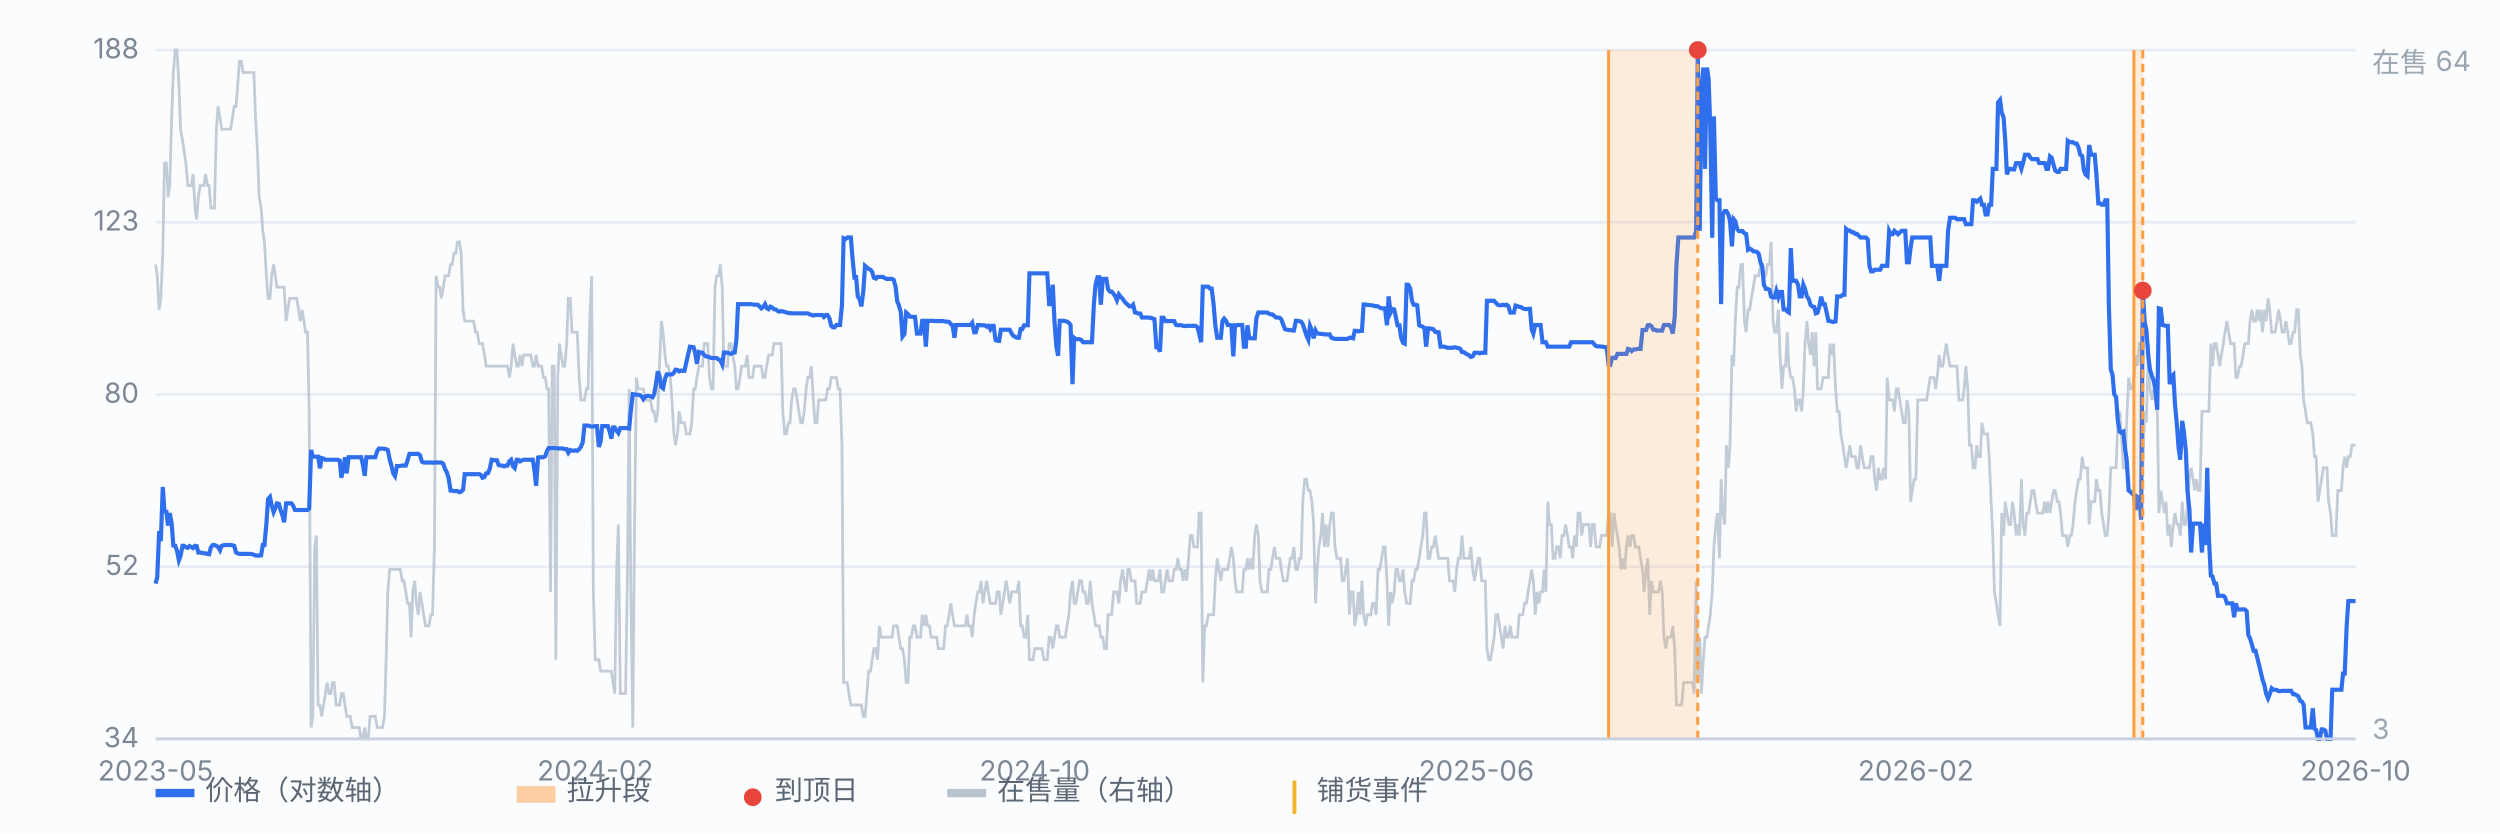
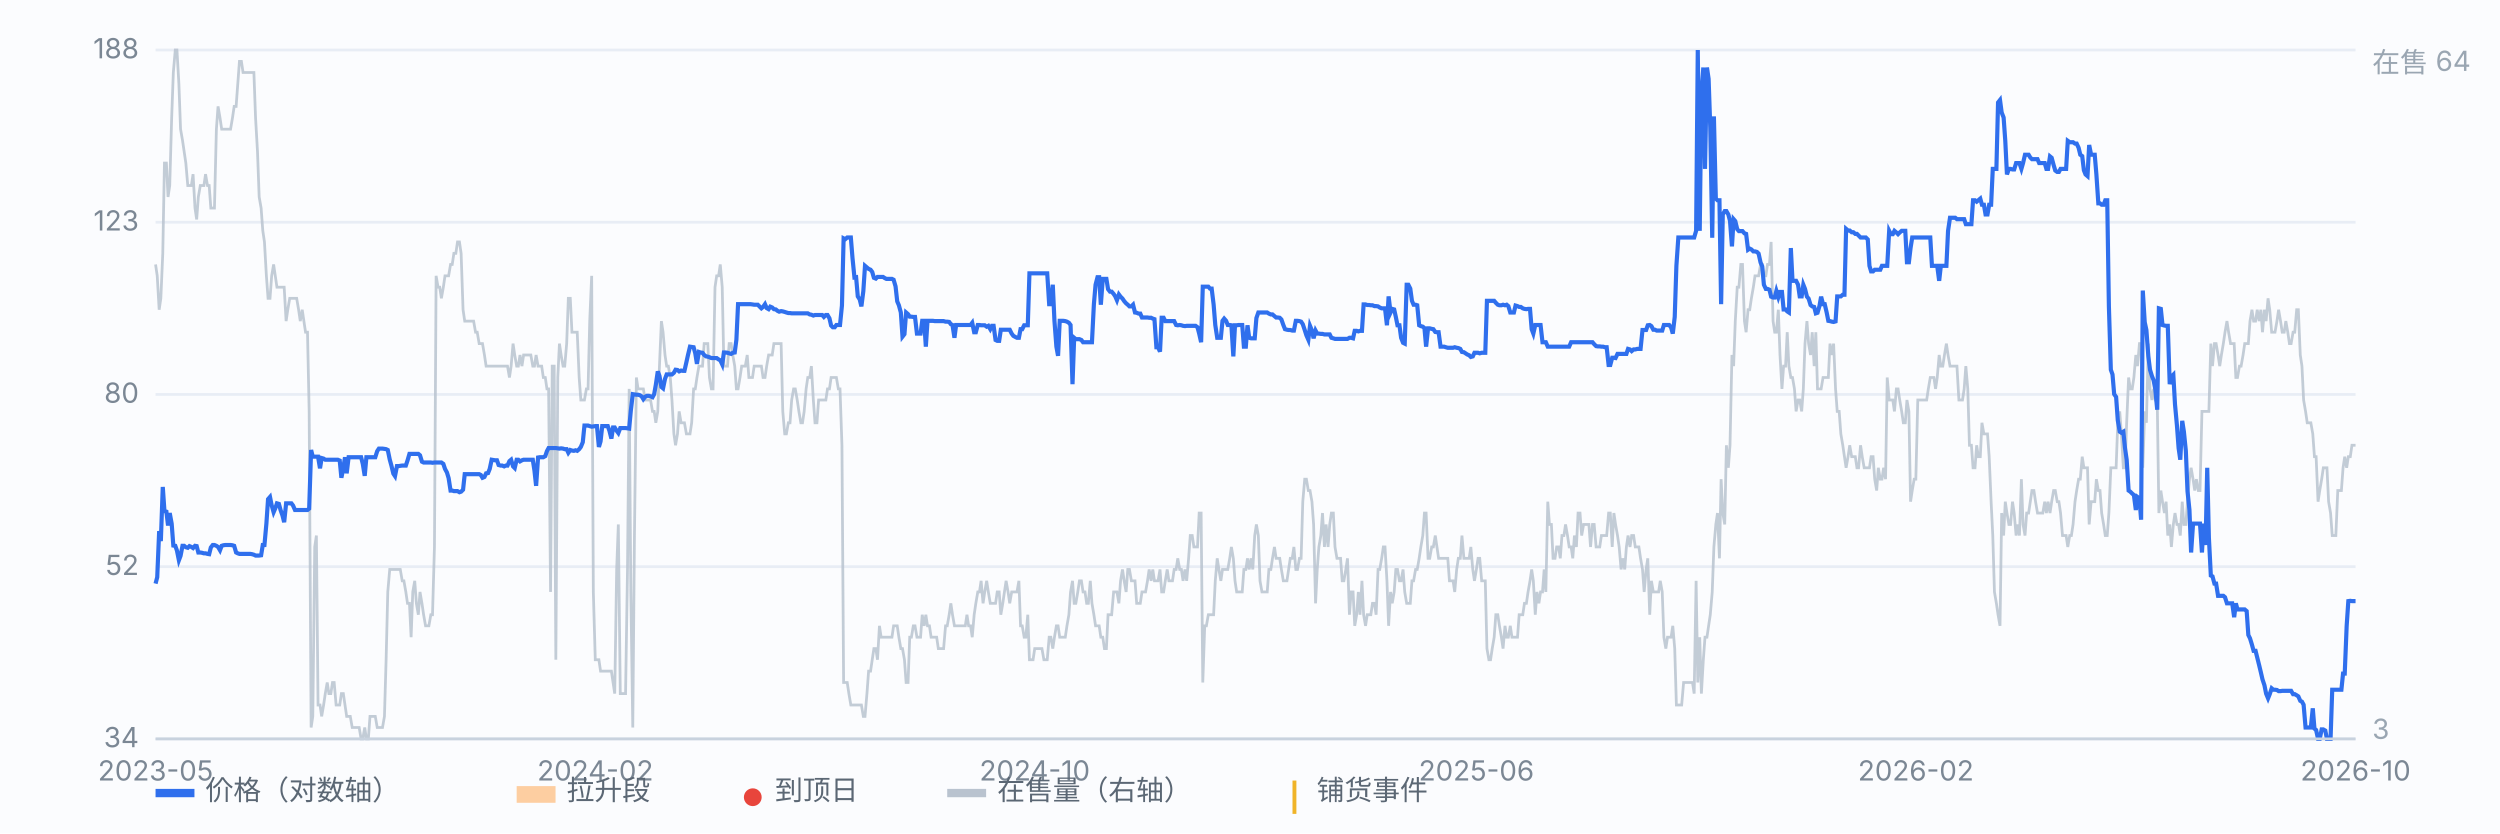
<svg xmlns="http://www.w3.org/2000/svg" viewBox="0 0 900 300" preserveAspectRatio="xMidYMid meet" style="width:100%;max-width:900px;height:auto;display:block" font-family="-apple-system,Segoe UI,Microsoft YaHei,sans-serif" font-size="10">
  <rect x="0" y="0" width="900" height="300" fill="#fbfcfe" />
  <line x1="56" y1="266.0" x2="848" y2="266.0" stroke="#e8edf5" stroke-width="1" />
  <text x="50" y="269.0" text-anchor="end" fill="#7b8794">34</text>
  <line x1="56" y1="204.0" x2="848" y2="204.0" stroke="#e8edf5" stroke-width="1" />
  <text x="50" y="207.0" text-anchor="end" fill="#7b8794">52</text>
  <line x1="56" y1="142.0" x2="848" y2="142.0" stroke="#e8edf5" stroke-width="1" />
  <text x="50" y="145.0" text-anchor="end" fill="#7b8794">80</text>
  <line x1="56" y1="80.0" x2="848" y2="80.0" stroke="#e8edf5" stroke-width="1" />
  <text x="50" y="83.0" text-anchor="end" fill="#7b8794">123</text>
  <line x1="56" y1="18.0" x2="848" y2="18.0" stroke="#e8edf5" stroke-width="1" />
  <text x="50" y="21.0" text-anchor="end" fill="#7b8794">188</text>
  <path d="M56.0 95.2 L56.6 99.3 L57.3 111.5 L57.9 107.4 L58.6 91.2 L59.2 58.7 L59.9 58.7 L60.5 70.9 L61.1 66.8 L61.8 42.4 L62.4 26.1 L63.1 18.0 L63.7 18.0 L64.4 30.2 L65.0 46.5 L65.7 50.5 L66.3 54.6 L66.9 58.7 L67.6 66.8 L68.2 66.8 L68.9 66.8 L69.5 62.7 L70.2 74.9 L70.8 79.0 L71.4 70.9 L72.1 66.8 L72.7 66.8 L73.4 66.8 L74.0 62.7 L74.7 66.8 L75.3 66.8 L75.9 74.9 L76.6 74.9 L77.2 74.9 L77.9 46.5 L78.5 38.3 L79.2 42.4 L79.8 46.5 L80.4 46.5 L81.1 46.5 L81.7 46.5 L82.4 46.5 L83.0 46.5 L83.7 42.4 L84.3 38.3 L85.0 38.3 L85.6 30.2 L86.2 22.1 L86.9 22.1 L87.5 26.1 L88.2 26.1 L88.8 26.1 L89.5 26.1 L90.1 26.1 L90.7 26.1 L91.4 26.1 L92.0 42.4 L92.7 54.6 L93.3 70.9 L94.0 74.9 L94.6 83.0 L95.2 87.1 L95.9 99.3 L96.5 107.4 L97.2 107.4 L97.8 99.3 L98.5 95.2 L99.1 99.3 L99.7 103.4 L100.4 103.4 L101.0 103.4 L101.7 103.4 L102.3 103.4 L103.0 115.6 L103.6 111.5 L104.3 107.4 L104.9 107.4 L105.5 107.4 L106.2 107.4 L106.8 107.4 L107.5 111.5 L108.1 115.6 L108.8 111.5 L109.4 115.6 L110.0 119.6 L110.7 119.6 L111.3 148.1 L112.0 261.9 L112.6 257.9 L113.3 196.9 L113.9 192.8 L114.5 253.8 L115.2 253.8 L115.8 257.9 L116.5 253.8 L117.1 249.7 L117.8 245.7 L118.4 249.7 L119.1 249.7 L119.7 245.7 L120.3 245.7 L121.0 253.8 L121.6 253.8 L122.3 253.8 L122.9 249.7 L123.6 249.7 L124.2 253.8 L124.8 257.9 L125.5 257.9 L126.1 257.9 L126.8 261.9 L127.4 261.9 L128.1 261.9 L128.7 261.9 L129.3 261.9 L130.0 266.0 L130.6 266.0 L131.3 261.9 L131.9 266.0 L132.6 266.0 L133.2 257.9 L133.8 257.9 L134.5 257.9 L135.1 257.9 L135.8 261.9 L136.4 261.9 L137.1 261.9 L137.7 261.9 L138.4 257.9 L139.0 237.5 L139.6 213.1 L140.3 205.0 L140.9 205.0 L141.6 205.0 L142.2 205.0 L142.9 205.0 L143.5 205.0 L144.1 205.0 L144.8 209.1 L145.4 209.1 L146.1 213.1 L146.7 217.2 L147.4 217.2 L148.0 229.4 L148.6 213.1 L149.3 209.1 L149.9 217.2 L150.6 221.3 L151.2 213.1 L151.9 217.2 L152.5 221.3 L153.2 225.3 L153.8 225.3 L154.4 225.3 L155.1 221.3 L155.7 221.3 L156.4 196.9 L157.0 99.3 L157.7 103.4 L158.3 103.4 L158.9 107.4 L159.6 103.4 L160.2 99.3 L160.9 99.3 L161.5 99.3 L162.2 95.2 L162.8 95.2 L163.4 91.2 L164.1 91.2 L164.7 87.1 L165.4 87.1 L166.0 91.2 L166.7 111.5 L167.3 115.6 L167.9 115.6 L168.6 115.6 L169.2 115.6 L169.9 115.6 L170.5 115.6 L171.2 119.6 L171.8 119.6 L172.5 123.7 L173.1 123.7 L173.7 123.7 L174.4 127.8 L175.0 131.8 L175.7 131.8 L176.3 131.8 L177.0 131.8 L177.6 131.8 L178.2 131.8 L178.9 131.8 L179.5 131.8 L180.2 131.8 L180.8 131.8 L181.5 131.8 L182.1 131.8 L182.7 131.8 L183.4 135.9 L184.0 131.8 L184.7 123.7 L185.3 127.8 L186.0 131.8 L186.6 131.8 L187.2 127.8 L187.9 131.8 L188.5 127.8 L189.2 127.8 L189.8 127.8 L190.5 127.8 L191.1 127.8 L191.8 131.8 L192.4 131.8 L193.0 127.8 L193.7 131.8 L194.3 131.8 L195.0 131.8 L195.6 135.9 L196.3 135.9 L196.9 140.0 L197.5 140.0 L198.2 213.1 L198.8 131.8 L199.5 131.8 L200.1 237.5 L200.8 135.9 L201.4 123.7 L202.0 127.8 L202.7 131.8 L203.3 131.8 L204.0 123.7 L204.6 107.4 L205.3 107.4 L205.9 119.6 L206.6 119.6 L207.2 119.6 L207.8 119.6 L208.5 135.9 L209.1 144.0 L209.8 144.0 L210.4 144.0 L211.1 140.0 L211.7 140.0 L212.3 115.6 L213.0 99.3 L213.6 213.1 L214.3 237.5 L214.9 237.5 L215.6 237.5 L216.2 241.6 L216.8 241.6 L217.5 241.6 L218.1 241.6 L218.8 241.6 L219.4 241.6 L220.1 241.6 L220.7 245.7 L221.3 249.7 L222.0 205.0 L222.6 188.8 L223.3 249.7 L223.9 249.7 L224.6 249.7 L225.2 249.7 L225.9 205.0 L226.5 140.0 L227.1 213.1 L227.8 261.9 L228.4 192.8 L229.1 135.9 L229.7 140.0 L230.4 140.0 L231.0 140.0 L231.6 140.0 L232.3 144.0 L232.9 144.0 L233.6 144.0 L234.2 144.0 L234.9 148.1 L235.5 148.1 L236.1 152.2 L236.8 148.1 L237.4 131.8 L238.1 115.6 L238.7 119.6 L239.4 127.8 L240.0 131.8 L240.6 131.8 L241.3 135.9 L241.9 144.0 L242.6 156.2 L243.2 160.3 L243.9 156.2 L244.5 148.1 L245.2 152.2 L245.8 152.2 L246.4 152.2 L247.1 156.2 L247.7 156.2 L248.4 156.2 L249.0 152.2 L249.7 140.0 L250.3 140.0 L250.9 135.9 L251.6 131.8 L252.2 131.8 L252.9 131.8 L253.5 123.7 L254.2 123.7 L254.8 123.7 L255.4 135.9 L256.1 140.0 L256.7 140.0 L257.4 103.4 L258.0 99.3 L258.7 99.3 L259.3 95.2 L260.0 103.4 L260.6 131.8 L261.2 131.8 L261.9 131.8 L262.5 123.7 L263.2 123.7 L263.8 127.8 L264.5 131.8 L265.1 140.0 L265.7 140.0 L266.4 135.9 L267.0 131.8 L267.7 131.8 L268.3 131.8 L269.0 127.8 L269.6 135.9 L270.2 135.9 L270.9 135.9 L271.5 131.8 L272.2 131.8 L272.8 131.8 L273.5 131.8 L274.1 131.8 L274.7 135.9 L275.4 135.9 L276.0 131.8 L276.7 127.8 L277.3 127.8 L278.0 127.8 L278.6 123.7 L279.3 123.7 L279.9 123.7 L280.5 123.7 L281.2 123.7 L281.8 148.1 L282.5 156.2 L283.1 156.2 L283.8 152.2 L284.4 152.2 L285.0 144.0 L285.7 140.0 L286.3 140.0 L287.0 144.0 L287.6 148.1 L288.3 152.2 L288.9 152.2 L289.5 148.1 L290.2 140.0 L290.8 135.9 L291.5 135.9 L292.1 131.8 L292.8 144.0 L293.4 152.2 L294.1 152.2 L294.7 144.0 L295.3 144.0 L296.0 144.0 L296.6 144.0 L297.3 144.0 L297.9 140.0 L298.6 140.0 L299.2 135.9 L299.8 135.9 L300.5 135.9 L301.1 135.9 L301.8 140.0 L302.4 140.0 L303.1 160.3 L303.7 245.7 L304.3 245.7 L305.0 245.7 L305.6 249.7 L306.3 253.8 L306.9 253.8 L307.6 253.8 L308.2 253.8 L308.8 253.8 L309.5 253.8 L310.1 253.8 L310.8 257.9 L311.4 257.9 L312.1 249.7 L312.7 241.6 L313.4 241.6 L314.0 237.5 L314.6 233.5 L315.3 233.5 L315.9 237.5 L316.6 225.3 L317.2 229.4 L317.9 229.4 L318.5 229.4 L319.1 229.4 L319.8 229.4 L320.4 229.4 L321.1 229.4 L321.7 225.3 L322.4 225.3 L323.0 225.3 L323.6 229.4 L324.3 233.5 L324.9 233.5 L325.6 237.5 L326.2 245.7 L326.9 245.7 L327.5 229.4 L328.1 229.4 L328.8 225.3 L329.4 225.3 L330.1 229.4 L330.7 229.4 L331.4 229.4 L332.0 221.3 L332.7 225.3 L333.3 221.3 L333.9 225.3 L334.6 225.3 L335.2 229.4 L335.9 229.4 L336.5 229.4 L337.2 229.4 L337.8 233.5 L338.4 233.5 L339.1 233.5 L339.7 233.5 L340.4 225.3 L341.0 225.3 L341.7 221.3 L342.3 217.2 L342.9 221.3 L343.6 225.3 L344.2 225.3 L344.9 225.3 L345.5 225.3 L346.2 225.3 L346.8 225.3 L347.5 225.3 L348.1 221.3 L348.7 225.3 L349.4 225.3 L350.0 229.4 L350.7 221.3 L351.3 217.2 L352.0 213.1 L352.6 213.1 L353.2 209.1 L353.9 217.2 L354.5 213.1 L355.2 209.1 L355.8 213.1 L356.5 217.2 L357.1 217.2 L357.7 217.2 L358.4 217.2 L359.0 213.1 L359.7 213.1 L360.3 221.3 L361.0 217.2 L361.6 213.1 L362.2 209.1 L362.9 213.1 L363.5 217.2 L364.2 213.1 L364.8 213.1 L365.5 213.1 L366.1 213.1 L366.8 209.1 L367.4 225.3 L368.0 225.3 L368.7 229.4 L369.3 229.4 L370.0 221.3 L370.6 237.5 L371.3 237.5 L371.9 237.5 L372.5 233.5 L373.2 233.5 L373.8 233.5 L374.5 233.5 L375.1 233.5 L375.8 237.5 L376.4 237.5 L377.0 237.5 L377.7 229.4 L378.3 229.4 L379.0 233.5 L379.6 229.4 L380.3 225.3 L380.9 225.3 L381.5 229.4 L382.2 229.4 L382.8 229.4 L383.5 229.4 L384.1 225.3 L384.8 221.3 L385.4 213.1 L386.1 209.1 L386.7 217.2 L387.3 217.2 L388.0 213.1 L388.6 209.1 L389.3 209.1 L389.9 213.1 L390.6 213.1 L391.2 217.2 L391.8 217.2 L392.5 209.1 L393.1 217.2 L393.8 221.3 L394.4 225.3 L395.1 225.3 L395.7 225.3 L396.3 229.4 L397.0 229.4 L397.6 233.5 L398.3 233.5 L398.9 221.3 L399.6 221.3 L400.2 221.3 L400.9 213.1 L401.5 213.1 L402.1 213.1 L402.8 217.2 L403.4 209.1 L404.1 205.0 L404.7 209.1 L405.4 213.1 L406.0 205.0 L406.6 205.0 L407.3 209.1 L407.9 209.1 L408.6 209.1 L409.2 217.2 L409.9 217.2 L410.5 217.2 L411.1 213.1 L411.8 213.1 L412.4 213.1 L413.1 209.1 L413.7 205.0 L414.4 209.1 L415.0 205.0 L415.6 209.1 L416.3 209.1 L416.9 209.1 L417.6 205.0 L418.2 213.1 L418.9 213.1 L419.5 209.1 L420.2 205.0 L420.8 209.1 L421.4 209.1 L422.1 209.1 L422.7 205.0 L423.4 205.0 L424.0 201.0 L424.7 205.0 L425.3 205.0 L425.9 209.1 L426.6 205.0 L427.2 209.1 L427.9 201.0 L428.5 192.8 L429.2 192.8 L429.8 196.9 L430.4 196.9 L431.1 196.9 L431.7 184.7 L432.4 184.7 L433.0 245.7 L433.7 225.3 L434.3 225.3 L435.0 221.3 L435.6 221.3 L436.2 221.3 L436.9 221.3 L437.5 209.1 L438.2 201.0 L438.8 205.0 L439.5 209.1 L440.1 205.0 L440.7 205.0 L441.4 205.0 L442.0 205.0 L442.7 201.0 L443.3 196.9 L444.0 201.0 L444.6 209.1 L445.2 213.1 L445.9 213.1 L446.5 213.1 L447.2 213.1 L447.8 205.0 L448.5 205.0 L449.1 201.0 L449.7 205.0 L450.4 201.0 L451.0 205.0 L451.7 192.8 L452.3 188.8 L453.0 192.8 L453.6 209.1 L454.3 213.1 L454.9 213.1 L455.5 213.1 L456.2 213.1 L456.8 205.0 L457.5 205.0 L458.1 201.0 L458.8 196.9 L459.4 201.0 L460.0 201.0 L460.7 201.0 L461.3 205.0 L462.0 209.1 L462.6 209.1 L463.3 209.1 L463.9 205.0 L464.5 201.0 L465.2 201.0 L465.8 196.9 L466.5 205.0 L467.1 205.0 L467.8 201.0 L468.4 201.0 L469.0 180.6 L469.7 172.5 L470.3 172.5 L471.0 176.6 L471.6 176.6 L472.3 180.6 L472.9 188.8 L473.6 217.2 L474.2 205.0 L474.8 196.9 L475.5 192.8 L476.1 184.7 L476.8 196.9 L477.4 188.8 L478.1 196.9 L478.7 188.8 L479.3 184.7 L480.0 184.7 L480.6 196.9 L481.3 201.0 L481.9 201.0 L482.6 201.0 L483.2 209.1 L483.8 209.1 L484.5 205.0 L485.1 201.0 L485.8 221.3 L486.4 213.1 L487.1 213.1 L487.7 225.3 L488.4 221.3 L489.0 213.1 L489.6 221.3 L490.3 209.1 L490.9 221.3 L491.6 225.3 L492.2 221.3 L492.9 221.3 L493.5 221.3 L494.1 217.2 L494.8 217.2 L495.4 221.3 L496.1 205.0 L496.7 205.0 L497.4 201.0 L498.0 196.9 L498.6 196.9 L499.3 209.1 L499.9 225.3 L500.6 213.1 L501.2 217.2 L501.9 213.1 L502.5 205.0 L503.1 205.0 L503.8 209.1 L504.4 209.1 L505.1 205.0 L505.7 213.1 L506.4 217.2 L507.0 217.2 L507.7 217.2 L508.3 209.1 L508.9 209.1 L509.6 205.0 L510.2 205.0 L510.9 201.0 L511.5 196.9 L512.2 192.8 L512.8 184.7 L513.4 184.7 L514.1 201.0 L514.7 201.0 L515.4 196.9 L516.0 196.9 L516.7 192.8 L517.3 196.9 L517.9 201.0 L518.6 201.0 L519.2 201.0 L519.9 201.0 L520.5 201.0 L521.2 201.0 L521.8 209.1 L522.5 209.1 L523.1 209.1 L523.7 213.1 L524.4 205.0 L525.0 201.0 L525.7 201.0 L526.3 192.8 L527.0 201.0 L527.6 201.0 L528.2 201.0 L528.9 201.0 L529.5 196.9 L530.2 205.0 L530.8 209.1 L531.5 205.0 L532.1 201.0 L532.7 201.0 L533.4 209.1 L534.0 209.1 L534.7 209.1 L535.3 233.5 L536.0 237.5 L536.6 237.5 L537.2 233.5 L537.9 229.4 L538.5 221.3 L539.2 221.3 L539.8 225.3 L540.5 229.4 L541.1 233.5 L541.8 225.3 L542.4 229.4 L543.0 229.4 L543.7 225.3 L544.3 229.4 L545.0 229.4 L545.6 229.4 L546.3 229.4 L546.9 221.3 L547.5 221.3 L548.2 221.3 L548.8 217.2 L549.5 217.2 L550.1 213.1 L550.8 209.1 L551.4 205.0 L552.0 209.1 L552.7 221.3 L553.3 213.1 L554.0 217.2 L554.6 213.1 L555.3 213.1 L555.9 205.0 L556.5 213.1 L557.2 180.6 L557.8 188.8 L558.5 188.8 L559.1 201.0 L559.8 201.0 L560.4 196.9 L561.1 196.9 L561.7 201.0 L562.3 192.8 L563.0 192.8 L563.6 188.8 L564.3 192.8 L564.9 196.9 L565.6 196.9 L566.2 201.0 L566.8 192.8 L567.5 196.9 L568.1 184.7 L568.8 184.7 L569.4 192.8 L570.1 188.8 L570.7 188.8 L571.3 188.8 L572.0 188.8 L572.6 196.9 L573.3 188.8 L573.9 188.8 L574.6 196.9 L575.2 196.9 L575.9 196.9 L576.5 192.8 L577.1 192.8 L577.8 192.8 L578.4 192.8 L579.1 184.7 L579.7 184.7 L580.4 196.9 L581.0 184.7 L581.6 188.8 L582.3 192.8 L582.9 196.9 L583.6 205.0 L584.2 201.0 L584.9 205.0 L585.5 196.9 L586.1 192.8 L586.8 196.9 L587.4 192.8 L588.1 192.8 L588.7 196.9 L589.4 196.9 L590.0 196.9 L590.6 201.0 L591.3 205.0 L591.9 213.1 L592.6 205.0 L593.2 201.0 L593.9 221.3 L594.5 209.1 L595.2 213.1 L595.8 213.1 L596.4 213.1 L597.1 213.1 L597.7 209.1 L598.4 213.1 L599.0 229.4 L599.7 233.5 L600.3 229.4 L600.9 229.4 L601.6 229.4 L602.2 225.3 L602.9 233.5 L603.5 253.8 L604.2 253.8 L604.8 253.8 L605.4 253.8 L606.1 245.7 L606.7 245.7 L607.4 245.7 L608.0 245.7 L608.7 245.7 L609.3 245.7 L609.9 249.7 L610.6 209.1 L611.2 245.7 L611.9 229.4 L612.5 249.7 L613.2 237.5 L613.8 229.4 L614.5 229.4 L615.1 225.3 L615.7 221.3 L616.4 213.1 L617.0 196.9 L617.7 188.8 L618.3 184.7 L619.0 201.0 L619.6 172.5 L620.2 184.7 L620.9 188.8 L621.5 160.3 L622.2 168.4 L622.8 160.3 L623.5 127.8 L624.1 131.8 L624.7 115.6 L625.4 103.4 L626.0 103.4 L626.7 95.2 L627.3 95.2 L628.0 115.6 L628.6 119.6 L629.3 111.5 L629.9 111.5 L630.5 107.4 L631.2 103.4 L631.8 99.3 L632.5 99.3 L633.1 99.3 L633.8 95.2 L634.4 95.2 L635.0 99.3 L635.7 99.3 L636.3 95.2 L637.0 95.2 L637.6 87.1 L638.3 115.6 L638.9 119.6 L639.5 119.6 L640.2 111.5 L640.8 127.8 L641.5 140.0 L642.1 131.8 L642.8 131.8 L643.4 119.6 L644.0 131.8 L644.7 135.9 L645.3 135.9 L646.0 140.0 L646.6 148.1 L647.3 144.0 L647.9 144.0 L648.6 148.1 L649.2 140.0 L649.8 123.7 L650.5 115.6 L651.1 123.7 L651.8 127.8 L652.4 119.6 L653.1 131.8 L653.7 119.6 L654.3 140.0 L655.0 140.0 L655.6 140.0 L656.3 135.9 L656.9 135.9 L657.6 135.9 L658.2 135.9 L658.8 123.7 L659.5 127.8 L660.1 123.7 L660.8 140.0 L661.4 148.1 L662.1 148.1 L662.7 156.2 L663.4 160.3 L664.0 164.4 L664.6 168.4 L665.3 164.4 L665.9 160.3 L666.6 164.4 L667.2 164.4 L667.9 164.4 L668.5 168.4 L669.1 168.4 L669.8 160.3 L670.4 164.4 L671.1 168.4 L671.7 168.4 L672.4 168.4 L673.0 168.4 L673.6 164.4 L674.3 164.4 L674.9 172.5 L675.6 176.6 L676.2 168.4 L676.9 172.5 L677.5 172.5 L678.1 168.4 L678.8 172.5 L679.4 135.9 L680.1 144.0 L680.7 144.0 L681.4 144.0 L682.0 148.1 L682.7 140.0 L683.3 140.0 L683.9 144.0 L684.6 148.1 L685.2 152.2 L685.9 152.2 L686.5 144.0 L687.2 148.1 L687.8 180.6 L688.4 176.6 L689.1 172.5 L689.7 172.5 L690.4 144.0 L691.0 144.0 L691.7 144.0 L692.3 144.0 L692.9 144.0 L693.6 144.0 L694.2 140.0 L694.9 135.9 L695.5 135.9 L696.2 135.9 L696.8 140.0 L697.4 135.9 L698.1 127.8 L698.7 131.8 L699.4 131.8 L700.0 127.8 L700.7 123.7 L701.3 127.8 L702.0 131.8 L702.6 131.8 L703.2 131.8 L703.9 131.8 L704.5 131.8 L705.2 144.0 L705.8 144.0 L706.5 144.0 L707.1 140.0 L707.7 131.8 L708.4 140.0 L709.0 160.3 L709.7 160.3 L710.3 168.4 L711.0 168.4 L711.6 160.3 L712.2 164.4 L712.9 164.4 L713.5 152.2 L714.2 156.2 L714.8 156.2 L715.5 156.2 L716.1 164.4 L716.8 180.6 L717.4 192.8 L718.0 213.1 L718.7 217.2 L719.3 221.3 L720.0 225.3 L720.6 184.7 L721.3 192.8 L721.9 180.6 L722.5 184.7 L723.2 188.8 L723.8 188.8 L724.5 180.6 L725.1 184.7 L725.8 192.8 L726.4 188.8 L727.0 192.8 L727.7 172.5 L728.3 188.8 L729.0 192.8 L729.6 184.7 L730.3 184.7 L730.9 180.6 L731.5 176.6 L732.2 176.6 L732.8 180.6 L733.5 184.7 L734.1 184.7 L734.8 184.7 L735.4 184.7 L736.1 180.6 L736.7 184.7 L737.3 180.6 L738.0 184.7 L738.6 180.6 L739.3 176.6 L739.9 176.6 L740.6 180.6 L741.2 180.6 L741.8 184.7 L742.5 192.8 L743.1 192.8 L743.8 192.8 L744.4 196.9 L745.1 192.8 L745.7 192.8 L746.3 188.8 L747.0 180.6 L747.6 176.6 L748.3 172.5 L748.9 172.5 L749.6 164.4 L750.2 168.4 L750.8 168.4 L751.5 168.4 L752.1 188.8 L752.8 180.6 L753.4 180.6 L754.1 180.6 L754.7 172.5 L755.4 176.6 L756.0 176.6 L756.6 184.7 L757.3 188.8 L757.9 192.8 L758.6 192.8 L759.2 184.7 L759.9 168.4 L760.5 168.4 L761.1 168.4 L761.8 168.4 L762.4 152.2 L763.1 148.1 L763.7 156.2 L764.4 168.4 L765.0 168.4 L765.6 152.2 L766.3 135.9 L766.9 140.0 L767.6 140.0 L768.2 135.9 L768.9 127.8 L769.5 131.8 L770.2 123.7 L770.8 123.7 L771.4 168.4 L772.1 148.1 L772.7 152.2 L773.4 123.7 L774.0 140.0 L774.7 144.0 L775.3 140.0 L775.9 144.0 L776.6 144.0 L777.2 184.7 L777.9 176.6 L778.5 180.6 L779.2 184.7 L779.8 180.6 L780.4 192.8 L781.1 188.8 L781.7 196.9 L782.4 188.8 L783.0 184.7 L783.7 188.8 L784.3 188.8 L784.9 192.8 L785.6 180.6 L786.2 188.8 L786.9 188.8 L787.5 180.6 L788.2 172.5 L788.8 168.4 L789.5 172.5 L790.1 176.6 L790.7 172.5 L791.4 176.6 L792.0 176.6 L792.7 148.1 L793.3 148.1 L794.0 148.1 L794.6 148.1 L795.2 148.1 L795.9 123.7 L796.5 131.8 L797.2 123.7 L797.8 123.7 L798.5 127.8 L799.1 131.8 L799.7 127.8 L800.4 123.7 L801.0 119.6 L801.7 115.6 L802.3 119.6 L803.0 123.7 L803.6 123.7 L804.3 123.7 L804.9 135.9 L805.5 135.9 L806.2 131.8 L806.8 131.8 L807.5 127.8 L808.1 123.7 L808.8 123.7 L809.4 123.7 L810.0 115.6 L810.7 111.5 L811.3 115.6 L812.0 115.6 L812.6 111.5 L813.3 115.6 L813.9 111.5 L814.5 119.6 L815.2 111.5 L815.8 115.6 L816.5 107.4 L817.1 111.5 L817.8 119.6 L818.4 119.6 L819.0 119.6 L819.7 115.6 L820.3 111.5 L821.0 115.6 L821.6 119.6 L822.3 119.6 L822.9 115.6 L823.6 119.6 L824.2 123.7 L824.8 123.7 L825.5 119.6 L826.1 119.6 L826.8 111.5 L827.4 111.5 L828.1 127.8 L828.7 131.8 L829.3 144.0 L830.0 148.1 L830.6 152.2 L831.3 152.2 L831.9 152.2 L832.6 156.2 L833.2 164.4 L833.8 164.4 L834.5 180.6 L835.1 176.6 L835.8 172.5 L836.4 168.4 L837.1 168.4 L837.7 168.4 L838.3 180.6 L839.0 184.7 L839.6 192.8 L840.3 192.8 L840.9 192.8 L841.6 176.6 L842.2 176.6 L842.9 176.6 L843.5 168.4 L844.1 164.4 L844.8 168.4 L845.4 164.4 L846.1 164.4 L846.7 160.3 L847.4 160.3 L848.0 160.3" fill="none" stroke="#b9c3cf" stroke-width="1" opacity="0.85" />
  <text x="854" y="26" fill="#9aa6b2">在售 64</text>
  <text x="854" y="266" fill="#9aa6b2">3</text>
  <path d="M56.0 210.1 L56.6 207.8 L57.3 191.2 L57.9 194.8 L58.6 175.3 L59.2 184.0 L59.9 184.2 L60.5 189.2 L61.1 184.7 L61.8 188.5 L62.4 196.4 L63.1 196.5 L63.7 198.2 L64.4 201.7 L65.0 200.1 L65.7 196.5 L66.3 196.5 L66.9 197.0 L67.6 197.2 L68.2 196.6 L68.9 196.9 L69.5 197.3 L70.2 196.5 L70.8 196.6 L71.4 198.9 L72.1 198.9 L72.7 199.0 L73.4 199.2 L74.0 199.2 L74.7 199.4 L75.3 199.5 L75.9 197.1 L76.6 196.2 L77.2 196.2 L77.9 196.5 L78.5 196.9 L79.2 198.1 L79.8 196.5 L80.4 196.3 L81.1 196.2 L81.7 196.2 L82.4 196.2 L83.0 196.2 L83.7 196.3 L84.3 196.5 L85.0 198.9 L85.6 199.2 L86.2 199.4 L86.9 199.4 L87.5 199.4 L88.2 199.4 L88.8 199.4 L89.5 199.4 L90.1 199.4 L90.7 199.5 L91.4 199.7 L92.0 200.0 L92.7 200.0 L93.3 200.0 L94.0 199.9 L94.6 196.2 L95.2 196.2 L95.9 188.5 L96.5 179.7 L97.2 178.9 L97.8 181.9 L98.5 184.4 L99.1 183.0 L99.7 181.2 L100.4 181.4 L101.0 183.6 L101.7 185.6 L102.3 188.0 L103.0 181.2 L103.6 181.2 L104.3 181.2 L104.9 181.2 L105.5 182.0 L106.2 183.6 L106.8 183.6 L107.5 183.6 L108.1 183.6 L108.8 183.6 L109.4 183.6 L110.0 183.6 L110.7 183.6 L111.3 183.1 L112.0 162.0 L112.6 164.4 L113.3 164.4 L113.9 164.4 L114.5 164.4 L115.2 168.6 L115.8 164.9 L116.5 165.1 L117.1 165.5 L117.8 165.5 L118.4 165.5 L119.1 165.5 L119.7 165.5 L120.3 165.5 L121.0 165.5 L121.6 165.5 L122.3 165.8 L122.9 172.0 L123.6 168.5 L124.2 164.6 L124.8 170.4 L125.5 164.6 L126.1 164.6 L126.8 164.6 L127.4 164.6 L128.1 164.6 L128.7 164.6 L129.3 164.6 L130.0 164.6 L130.6 167.0 L131.3 171.3 L131.9 164.6 L132.6 164.6 L133.2 164.6 L133.8 164.6 L134.5 164.6 L135.1 164.6 L135.8 162.4 L136.4 161.5 L137.1 161.5 L137.7 161.5 L138.4 161.6 L139.0 161.7 L139.6 162.0 L140.3 165.4 L140.9 167.6 L141.6 170.5 L142.2 171.4 L142.9 167.8 L143.5 167.8 L144.1 167.7 L144.8 167.6 L145.4 167.6 L146.1 167.6 L146.7 165.8 L147.4 163.4 L148.0 163.4 L148.6 163.4 L149.3 163.4 L149.9 163.4 L150.6 163.4 L151.2 163.9 L151.9 166.2 L152.5 166.5 L153.2 166.5 L153.8 166.5 L154.4 166.5 L155.1 166.5 L155.7 166.6 L156.4 166.5 L157.0 166.5 L157.7 166.5 L158.3 166.5 L158.9 166.5 L159.6 167.0 L160.2 168.8 L160.9 170.1 L161.5 172.1 L162.2 176.6 L162.8 176.6 L163.4 176.8 L164.1 176.8 L164.7 176.8 L165.4 177.2 L166.0 177.0 L166.7 176.3 L167.3 170.7 L167.9 170.7 L168.6 170.7 L169.2 170.7 L169.9 170.7 L170.5 170.7 L171.2 170.7 L171.8 170.7 L172.5 170.7 L173.1 171.0 L173.7 172.0 L174.4 171.7 L175.0 170.4 L175.7 170.3 L176.3 168.8 L177.0 165.5 L177.6 165.6 L178.2 165.7 L178.9 165.7 L179.5 167.4 L180.2 167.6 L180.8 167.6 L181.5 167.9 L182.1 167.6 L182.7 167.6 L183.4 166.0 L184.0 165.5 L184.7 167.9 L185.3 168.5 L186.0 165.5 L186.6 165.5 L187.2 166.1 L187.9 165.7 L188.5 165.5 L189.2 165.5 L189.8 165.5 L190.5 165.5 L191.1 165.5 L191.8 165.5 L192.4 169.4 L193.0 174.9 L193.7 164.7 L194.3 164.6 L195.0 164.6 L195.6 164.6 L196.3 164.2 L196.9 162.4 L197.5 161.3 L198.2 161.3 L198.8 161.3 L199.5 161.3 L200.1 161.3 L200.8 161.4 L201.4 161.5 L202.0 161.4 L202.7 161.5 L203.3 161.7 L204.0 161.7 L204.6 163.0 L205.3 162.0 L205.9 162.2 L206.6 162.3 L207.2 162.1 L207.8 162.3 L208.5 161.7 L209.1 160.9 L209.8 159.2 L210.4 153.2 L211.1 153.2 L211.7 153.2 L212.3 153.4 L213.0 153.6 L213.6 153.5 L214.3 153.4 L214.9 153.4 L215.6 160.9 L216.2 158.9 L216.8 153.4 L217.5 153.4 L218.1 153.4 L218.8 153.4 L219.4 155.1 L220.1 157.9 L220.7 153.9 L221.3 153.9 L222.0 155.1 L222.6 155.9 L223.3 154.1 L223.9 154.1 L224.6 154.1 L225.2 154.1 L225.9 154.2 L226.5 154.3 L227.1 147.8 L227.8 141.9 L228.4 142.0 L229.1 142.1 L229.7 142.1 L230.4 142.3 L231.0 142.7 L231.6 143.7 L232.3 142.8 L232.9 142.5 L233.6 142.5 L234.2 142.7 L234.9 143.0 L235.5 141.9 L236.1 138.5 L236.8 133.7 L237.4 135.3 L238.1 139.3 L238.7 139.8 L239.4 136.4 L240.0 134.8 L240.6 134.8 L241.3 134.8 L241.9 134.8 L242.6 134.2 L243.2 133.1 L243.9 133.2 L244.5 133.7 L245.2 133.4 L245.8 133.5 L246.4 133.5 L247.1 130.4 L247.7 127.7 L248.4 124.8 L249.0 124.9 L249.7 125.0 L250.3 127.2 L250.9 131.0 L251.6 126.7 L252.2 126.9 L252.9 127.0 L253.5 127.8 L254.2 128.3 L254.8 128.4 L255.4 128.6 L256.1 128.9 L256.7 128.9 L257.4 128.9 L258.0 128.9 L258.7 129.4 L259.3 129.7 L260.0 131.2 L260.6 126.9 L261.2 126.9 L261.9 127.0 L262.5 127.2 L263.2 127.4 L263.8 127.0 L264.5 126.9 L265.1 122.3 L265.7 109.5 L266.4 109.5 L267.0 109.5 L267.7 109.5 L268.3 109.5 L269.0 109.5 L269.6 109.5 L270.2 109.5 L270.9 109.6 L271.5 109.7 L272.2 109.7 L272.8 109.7 L273.5 110.4 L274.1 111.0 L274.7 110.5 L275.4 109.5 L276.0 110.9 L276.7 111.3 L277.3 110.4 L278.0 110.7 L278.6 111.3 L279.3 111.4 L279.9 111.9 L280.5 112.2 L281.2 112.0 L281.8 112.1 L282.5 112.3 L283.1 112.5 L283.8 112.7 L284.4 112.7 L285.0 112.8 L285.7 112.8 L286.3 112.8 L287.0 112.8 L287.6 112.8 L288.3 112.8 L288.9 112.8 L289.5 112.8 L290.2 112.8 L290.8 112.8 L291.5 113.2 L292.1 113.3 L292.8 113.6 L293.4 113.4 L294.1 113.4 L294.7 113.4 L295.3 113.4 L296.0 113.4 L296.6 114.1 L297.3 113.4 L297.9 113.4 L298.6 114.6 L299.2 117.2 L299.8 117.8 L300.5 117.8 L301.1 117.0 L301.8 117.0 L302.4 117.0 L303.1 110.0 L303.7 85.8 L304.3 86.1 L305.0 85.5 L305.6 85.5 L306.3 85.5 L306.9 92.9 L307.6 99.9 L308.2 99.8 L308.8 106.7 L309.5 107.8 L310.1 110.3 L310.8 104.8 L311.4 95.7 L312.1 96.3 L312.7 96.8 L313.4 97.1 L314.0 97.9 L314.6 100.0 L315.3 100.3 L315.9 99.7 L316.6 99.7 L317.2 99.7 L317.9 99.7 L318.5 100.1 L319.1 100.4 L319.8 100.4 L320.4 100.4 L321.1 100.4 L321.7 100.7 L322.4 103.1 L323.0 108.5 L323.6 109.9 L324.3 112.5 L324.9 121.2 L325.6 120.3 L326.2 112.5 L326.9 113.1 L327.5 114.0 L328.1 114.0 L328.8 114.1 L329.4 114.1 L330.1 120.1 L330.7 120.1 L331.4 120.1 L332.0 115.5 L332.7 115.5 L333.3 124.8 L333.9 115.5 L334.6 115.5 L335.2 115.5 L335.9 115.5 L336.5 115.6 L337.2 115.6 L337.8 115.6 L338.4 115.6 L339.1 115.6 L339.7 115.6 L340.4 115.8 L341.0 115.8 L341.7 115.9 L342.3 116.7 L342.9 117.0 L343.6 121.6 L344.2 117.0 L344.9 117.0 L345.5 117.0 L346.2 117.0 L346.8 117.0 L347.5 117.0 L348.1 117.0 L348.7 117.0 L349.4 117.0 L350.0 116.2 L350.7 119.6 L351.3 119.6 L352.0 117.0 L352.6 117.0 L353.2 117.1 L353.9 117.1 L354.5 117.1 L355.2 117.6 L355.8 117.3 L356.5 118.5 L357.1 117.3 L357.7 117.3 L358.4 122.4 L359.0 122.7 L359.7 122.7 L360.3 118.7 L361.0 118.7 L361.6 118.7 L362.2 118.7 L362.9 118.7 L363.5 118.7 L364.2 120.1 L364.8 120.9 L365.5 121.3 L366.1 121.6 L366.8 121.6 L367.4 118.5 L368.0 118.5 L368.7 117.1 L369.3 117.1 L370.0 117.1 L370.6 98.4 L371.3 98.4 L371.9 98.4 L372.5 98.4 L373.2 98.4 L373.8 98.4 L374.5 98.4 L375.1 98.4 L375.8 98.4 L376.4 98.4 L377.0 98.4 L377.7 109.5 L378.3 109.5 L379.0 102.5 L379.6 115.5 L380.3 124.8 L380.9 128.1 L381.5 115.5 L382.2 115.5 L382.8 115.5 L383.5 115.6 L384.1 115.8 L384.8 116.2 L385.4 117.0 L386.1 138.3 L386.7 121.6 L387.3 122.1 L388.0 122.1 L388.6 122.1 L389.3 122.4 L389.9 123.2 L390.6 123.2 L391.2 123.2 L391.8 123.2 L392.5 123.2 L393.1 123.2 L393.8 109.5 L394.4 102.5 L395.1 99.8 L395.7 99.8 L396.3 109.7 L397.0 100.4 L397.6 100.4 L398.3 100.4 L398.9 104.1 L399.6 105.0 L400.2 105.0 L400.9 105.8 L401.5 106.7 L402.1 108.1 L402.8 106.0 L403.4 106.8 L404.1 107.5 L404.7 108.4 L405.4 109.2 L406.0 109.7 L406.6 110.3 L407.3 110.3 L407.9 109.7 L408.6 112.5 L409.2 112.6 L409.9 112.9 L410.5 112.9 L411.1 114.3 L411.8 114.3 L412.4 114.3 L413.1 114.3 L413.7 114.4 L414.4 114.4 L415.0 114.7 L415.6 114.9 L416.3 125.0 L416.9 125.0 L417.6 126.6 L418.2 114.4 L418.9 114.4 L419.5 115.6 L420.2 115.6 L420.8 115.6 L421.4 115.6 L422.1 115.6 L422.7 115.6 L423.4 117.0 L424.0 117.1 L424.7 117.0 L425.3 117.1 L425.9 117.3 L426.6 117.4 L427.2 117.3 L427.9 117.3 L428.5 117.3 L429.2 117.3 L429.8 117.3 L430.4 117.3 L431.1 117.8 L431.7 120.1 L432.4 123.2 L433.0 103.2 L433.7 103.2 L434.3 103.2 L435.0 103.2 L435.6 103.9 L436.2 103.9 L436.9 109.6 L437.5 117.0 L438.2 121.6 L438.8 121.6 L439.5 121.6 L440.1 115.5 L440.7 114.7 L441.4 115.5 L442.0 117.0 L442.7 117.0 L443.3 117.1 L444.0 128.3 L444.6 117.1 L445.2 117.1 L445.9 117.0 L446.5 117.0 L447.2 117.0 L447.8 124.8 L448.5 124.8 L449.1 117.1 L449.7 121.6 L450.4 121.8 L451.0 121.8 L451.7 121.8 L452.3 114.5 L453.0 112.5 L453.6 112.5 L454.3 112.5 L454.9 112.5 L455.5 112.5 L456.2 112.5 L456.8 112.9 L457.5 113.2 L458.1 113.2 L458.8 113.8 L459.4 114.3 L460.0 114.3 L460.7 114.4 L461.3 115.0 L462.0 117.0 L462.6 118.5 L463.3 118.7 L463.9 118.8 L464.5 118.8 L465.2 119.0 L465.8 119.0 L466.5 115.5 L467.1 115.5 L467.8 115.6 L468.4 115.8 L469.0 116.7 L469.7 118.8 L470.3 120.7 L471.0 122.3 L471.6 117.3 L472.3 119.0 L472.9 121.8 L473.6 119.0 L474.2 120.1 L474.8 120.1 L475.5 120.2 L476.1 120.2 L476.8 120.4 L477.4 120.4 L478.1 120.4 L478.7 120.4 L479.3 121.6 L480.0 121.8 L480.6 122.0 L481.3 122.0 L481.9 122.0 L482.6 122.0 L483.2 122.0 L483.8 122.0 L484.5 122.0 L485.1 122.0 L485.8 121.6 L486.4 121.6 L487.1 121.8 L487.7 119.1 L488.4 119.1 L489.0 119.3 L489.6 119.1 L490.3 119.1 L490.9 109.6 L491.6 109.6 L492.2 109.8 L492.9 109.8 L493.5 109.9 L494.1 109.9 L494.8 110.2 L495.4 110.2 L496.1 110.3 L496.7 110.7 L497.4 111.0 L498.0 111.0 L498.6 111.0 L499.3 117.1 L499.9 106.7 L500.6 112.5 L501.2 111.2 L501.9 111.4 L502.5 114.1 L503.1 117.1 L503.8 117.1 L504.4 121.6 L505.1 123.4 L505.7 123.7 L506.4 102.5 L507.0 102.5 L507.7 103.9 L508.3 108.3 L508.9 109.7 L509.6 109.7 L510.2 109.9 L510.9 117.1 L511.5 117.4 L512.2 117.6 L512.8 118.1 L513.4 124.8 L514.1 118.2 L514.7 118.2 L515.4 118.4 L516.0 118.5 L516.7 119.5 L517.3 119.6 L517.9 119.6 L518.6 124.8 L519.2 124.8 L519.9 124.8 L520.5 125.0 L521.2 125.2 L521.8 125.2 L522.5 125.2 L523.1 125.2 L523.7 125.0 L524.4 125.2 L525.0 125.3 L525.7 125.6 L526.3 126.7 L527.0 126.8 L527.6 127.2 L528.2 127.6 L528.9 127.9 L529.5 128.5 L530.2 128.3 L530.8 127.0 L531.5 127.0 L532.1 127.0 L532.7 127.2 L533.4 127.0 L534.0 127.0 L534.7 127.0 L535.3 108.3 L536.0 108.3 L536.6 108.3 L537.2 108.3 L537.9 108.3 L538.5 109.0 L539.2 109.7 L539.8 109.9 L540.5 109.9 L541.1 109.7 L541.8 109.9 L542.4 109.7 L543.0 110.2 L543.7 112.5 L544.3 112.5 L545.0 112.5 L545.6 110.0 L546.3 110.2 L546.9 110.5 L547.5 110.5 L548.2 111.0 L548.8 111.2 L549.5 111.3 L550.1 111.2 L550.8 111.2 L551.4 118.5 L552.0 120.1 L552.7 117.0 L553.3 117.0 L554.0 117.0 L554.6 117.0 L555.3 123.2 L555.9 123.2 L556.5 123.2 L557.2 124.8 L557.8 124.8 L558.5 124.8 L559.1 124.8 L559.8 124.8 L560.4 124.8 L561.1 124.8 L561.7 124.8 L562.3 124.8 L563.0 124.8 L563.6 124.8 L564.3 124.8 L564.9 124.8 L565.6 123.2 L566.2 123.2 L566.8 123.2 L567.5 123.2 L568.1 123.2 L568.8 123.2 L569.4 123.2 L570.1 123.2 L570.7 123.2 L571.3 123.2 L572.0 123.2 L572.6 123.2 L573.3 123.2 L573.9 123.9 L574.6 124.6 L575.2 124.7 L575.9 124.7 L576.5 124.8 L577.1 124.8 L577.8 125.0 L578.4 125.0 L579.1 131.4 L579.7 131.4 L580.4 128.8 L581.0 128.8 L581.6 128.9 L582.3 127.4 L582.9 127.4 L583.6 127.4 L584.2 127.4 L584.9 127.4 L585.5 127.4 L586.1 125.6 L586.8 125.8 L587.4 126.4 L588.1 125.8 L588.7 125.8 L589.4 125.6 L590.0 125.6 L590.6 125.6 L591.3 118.8 L591.9 118.8 L592.6 118.8 L593.2 117.1 L593.9 117.0 L594.5 117.4 L595.2 118.7 L595.8 118.7 L596.4 119.0 L597.1 119.0 L597.7 119.0 L598.4 119.0 L599.0 117.0 L599.7 117.0 L600.3 117.0 L600.9 117.0 L601.6 117.9 L602.2 120.1 L602.9 114.1 L603.5 95.7 L604.2 85.5 L604.8 85.5 L605.4 85.5 L606.1 85.5 L606.7 85.5 L607.4 85.5 L608.0 85.5 L608.7 85.5 L609.3 85.5 L609.9 85.5 L610.6 83.1 L611.2 18.0 L611.9 83.1 L612.5 33.6 L613.2 24.3 L613.8 60.8 L614.5 24.3 L615.1 28.4 L615.7 46.0 L616.4 85.6 L617.0 41.9 L617.7 71.5 L618.3 72.1 L619.0 72.1 L619.6 109.5 L620.2 77.2 L620.9 76.0 L621.5 76.0 L622.2 77.2 L622.8 79.5 L623.5 88.7 L624.1 78.9 L624.7 79.6 L625.4 82.5 L626.0 83.2 L626.7 83.2 L627.3 83.2 L628.0 84.0 L628.6 84.2 L629.3 89.9 L629.9 89.5 L630.5 89.8 L631.2 90.5 L631.8 90.5 L632.5 90.7 L633.1 91.3 L633.8 94.5 L634.4 95.9 L635.0 102.5 L635.7 104.0 L636.3 104.0 L637.0 104.3 L637.6 106.8 L638.3 107.1 L638.9 107.1 L639.5 104.7 L640.2 107.0 L640.8 105.1 L641.5 105.1 L642.1 111.4 L642.8 111.4 L643.4 112.1 L644.0 112.5 L644.7 89.3 L645.3 101.1 L646.0 101.1 L646.6 101.1 L647.3 102.5 L647.9 106.7 L648.6 106.7 L649.2 102.5 L649.8 104.0 L650.5 106.8 L651.1 107.5 L651.8 109.8 L652.4 110.3 L653.1 110.5 L653.7 112.8 L654.3 112.6 L655.0 110.2 L655.6 106.8 L656.3 109.5 L656.9 109.5 L657.6 112.5 L658.2 115.5 L658.8 115.6 L659.5 115.8 L660.1 115.9 L660.8 115.7 L661.4 106.7 L662.1 106.7 L662.7 106.7 L663.4 106.1 L664.0 106.1 L664.6 82.4 L665.3 83.0 L665.9 83.0 L666.6 83.6 L667.2 83.6 L667.9 84.2 L668.5 84.2 L669.1 84.8 L669.8 85.5 L670.4 85.5 L671.1 85.5 L671.7 85.5 L672.4 86.2 L673.0 95.7 L673.6 97.7 L674.3 97.7 L674.9 97.1 L675.6 97.1 L676.2 97.1 L676.9 97.1 L677.5 95.7 L678.1 95.7 L678.8 95.7 L679.4 95.7 L680.1 83.1 L680.7 84.3 L681.4 84.3 L682.0 83.1 L682.7 83.7 L683.3 84.3 L683.9 83.7 L684.6 83.1 L685.2 83.1 L685.9 83.1 L686.5 94.4 L687.2 94.4 L687.8 89.3 L688.4 85.5 L689.1 85.5 L689.7 85.5 L690.4 85.5 L691.0 85.5 L691.7 85.5 L692.3 85.5 L692.9 85.5 L693.6 85.5 L694.2 85.5 L694.9 85.5 L695.5 95.7 L696.2 95.7 L696.8 95.7 L697.4 95.7 L698.1 101.1 L698.7 95.7 L699.4 95.7 L700.0 95.7 L700.7 95.7 L701.3 83.1 L702.0 78.4 L702.6 78.4 L703.2 78.4 L703.9 78.4 L704.5 78.9 L705.2 78.9 L705.8 78.9 L706.5 78.9 L707.1 78.9 L707.7 80.7 L708.4 80.7 L709.0 80.7 L709.7 80.7 L710.3 72.1 L711.0 72.1 L711.6 72.6 L712.2 72.1 L712.9 71.5 L713.5 73.7 L714.2 73.7 L714.8 77.2 L715.5 77.2 L716.1 73.7 L716.8 73.7 L717.4 60.8 L718.0 60.8 L718.7 60.8 L719.3 36.9 L720.0 36.0 L720.6 40.5 L721.3 42.3 L721.9 50.7 L722.5 62.8 L723.2 60.8 L723.8 60.8 L724.5 61.0 L725.1 61.0 L725.8 58.7 L726.4 58.7 L727.0 58.7 L727.7 60.8 L728.3 58.7 L729.0 55.7 L729.6 55.7 L730.3 55.7 L730.9 56.7 L731.5 57.3 L732.2 57.3 L732.8 57.3 L733.5 57.3 L734.1 58.7 L734.8 58.7 L735.4 58.7 L736.1 58.7 L736.7 60.8 L737.3 60.8 L738.0 56.3 L738.6 56.8 L739.3 59.4 L739.9 61.4 L740.6 61.9 L741.2 61.9 L741.8 60.8 L742.5 60.8 L743.1 60.8 L743.8 60.8 L744.4 50.7 L745.1 51.2 L745.7 51.2 L746.3 51.2 L747.0 51.7 L747.6 51.7 L748.3 53.2 L748.9 55.7 L749.6 56.2 L750.2 61.3 L750.8 62.8 L751.5 63.4 L752.1 52.2 L752.8 55.7 L753.4 55.7 L754.1 55.7 L754.7 62.8 L755.4 73.2 L756.0 73.2 L756.6 73.7 L757.3 73.7 L757.9 72.1 L758.6 72.1 L759.2 110.3 L759.9 133.1 L760.5 134.8 L761.1 141.9 L761.8 142.9 L762.4 151.3 L763.1 155.4 L763.7 155.8 L764.4 155.4 L765.0 161.3 L765.6 165.5 L766.3 176.6 L766.9 177.0 L767.6 177.7 L768.2 178.2 L768.9 183.6 L769.5 178.9 L770.2 179.4 L770.8 187.1 L771.4 104.6 L772.1 116.0 L772.7 118.8 L773.4 128.3 L774.0 133.1 L774.7 135.4 L775.3 136.9 L775.9 140.1 L776.6 147.5 L777.2 111.0 L777.9 111.2 L778.5 117.0 L779.2 117.2 L779.8 117.3 L780.4 117.3 L781.1 138.3 L781.7 135.6 L782.4 134.9 L783.0 145.6 L783.7 153.2 L784.3 161.3 L784.9 165.5 L785.6 151.5 L786.2 155.4 L786.9 162.3 L787.5 176.8 L788.2 183.6 L788.8 198.9 L789.5 188.5 L790.1 188.5 L790.7 188.5 L791.4 188.5 L792.0 188.5 L792.7 198.9 L793.3 188.5 L794.0 196.2 L794.6 168.4 L795.2 193.6 L795.9 207.2 L796.5 207.5 L797.2 210.1 L797.8 210.1 L798.5 214.5 L799.1 214.5 L799.7 214.5 L800.4 214.5 L801.0 215.0 L801.7 217.2 L802.3 217.2 L803.0 217.2 L803.6 217.2 L804.3 222.2 L804.9 217.2 L805.5 219.4 L806.2 219.4 L806.8 219.4 L807.5 219.4 L808.1 219.4 L808.8 220.0 L809.4 228.6 L810.0 229.8 L810.7 232.1 L811.3 234.3 L812.0 234.3 L812.6 236.7 L813.3 239.5 L813.9 242.0 L814.5 244.6 L815.2 246.7 L815.8 249.7 L816.5 251.4 L817.1 249.9 L817.8 247.8 L818.4 248.3 L819.0 248.3 L819.7 248.4 L820.3 248.8 L821.0 248.8 L821.6 248.7 L822.3 248.7 L822.9 248.7 L823.6 248.7 L824.2 248.7 L824.8 248.7 L825.5 249.9 L826.1 249.9 L826.8 250.3 L827.4 250.7 L828.1 252.3 L828.7 252.6 L829.3 253.7 L830.0 261.9 L830.6 261.9 L831.3 261.9 L831.9 261.9 L832.6 255.0 L833.2 262.3 L833.8 262.8 L834.5 266.0 L835.1 266.0 L835.8 262.6 L836.4 262.6 L837.1 263.0 L837.7 266.0 L838.3 266.0 L839.0 266.0 L839.6 248.3 L840.3 248.3 L840.9 248.3 L841.6 248.3 L842.2 248.3 L842.9 248.3 L843.5 242.5 L844.1 242.5 L844.8 225.3 L845.4 216.4 L846.1 216.3 L846.7 216.4 L847.4 216.4 L848.0 216.4" fill="none" stroke="#2f6fed" stroke-width="1.5" />
-   <rect x="579.1" y="18" width="32.2" height="248" fill="#ff9f43" opacity="0.18" />
-   <line x1="579.1" y1="18" x2="579.1" y2="266" stroke="#ff9f43" stroke-width="1.1" />
-   <line x1="611.2" y1="18" x2="611.2" y2="266" stroke="#ff9f43" stroke-width="1.1" stroke-dasharray="3 2" />
-   <circle cx="611.2" cy="18.0" r="3.2" fill="#e8453c" />
-   <rect x="768.2" y="18" width="3.2" height="248" fill="#ff9f43" opacity="0.18" />
-   <line x1="768.2" y1="18" x2="768.2" y2="266" stroke="#ff9f43" stroke-width="1.1" />
-   <line x1="771.4" y1="18" x2="771.4" y2="266" stroke="#ff9f43" stroke-width="1.1" stroke-dasharray="3 2" />
-   <circle cx="771.4" cy="104.6" r="3.2" fill="#e8453c" />
  <line x1="56" y1="266" x2="848" y2="266" stroke="#c8d2de" stroke-width="1" />
  <text x="56.0" y="281" text-anchor="middle" fill="#7b8794">2023-05</text>
  <text x="214.3" y="281" text-anchor="middle" fill="#7b8794">2024-02</text>
  <text x="372.5" y="281" text-anchor="middle" fill="#7b8794">2024-10</text>
  <text x="531.5" y="281" text-anchor="middle" fill="#7b8794">2025-06</text>
  <text x="689.7" y="281" text-anchor="middle" fill="#7b8794">2026-02</text>
  <text x="848.0" y="281" text-anchor="middle" fill="#7b8794">2026-10</text>
  <g transform="translate(56,292)">
    <rect x="0" y="-8" width="14" height="3" fill="#2f6fed" />
    <text x="18" y="-4" fill="#5b6774">价格（对数轴）</text>
    <rect x="130" y="-9" width="14" height="6" fill="#ff9f43" opacity="0.5" />
    <text x="148" y="-4" fill="#5b6774">拉升段</text>
    <circle cx="215" cy="-5" r="3.2" fill="#e8453c" />
    <text x="223" y="-4" fill="#5b6774">到顶日</text>
    <rect x="285" y="-8" width="14" height="3" fill="#b9c3cf" />
    <text x="303" y="-4" fill="#5b6774">在售量（右轴）</text>
    <line x1="410" y1="-11" x2="410" y2="1" stroke="#f0b429" stroke-width="1.4" />
    <text x="418" y="-4" fill="#5b6774">铺货事件</text>
  </g>
</svg>
